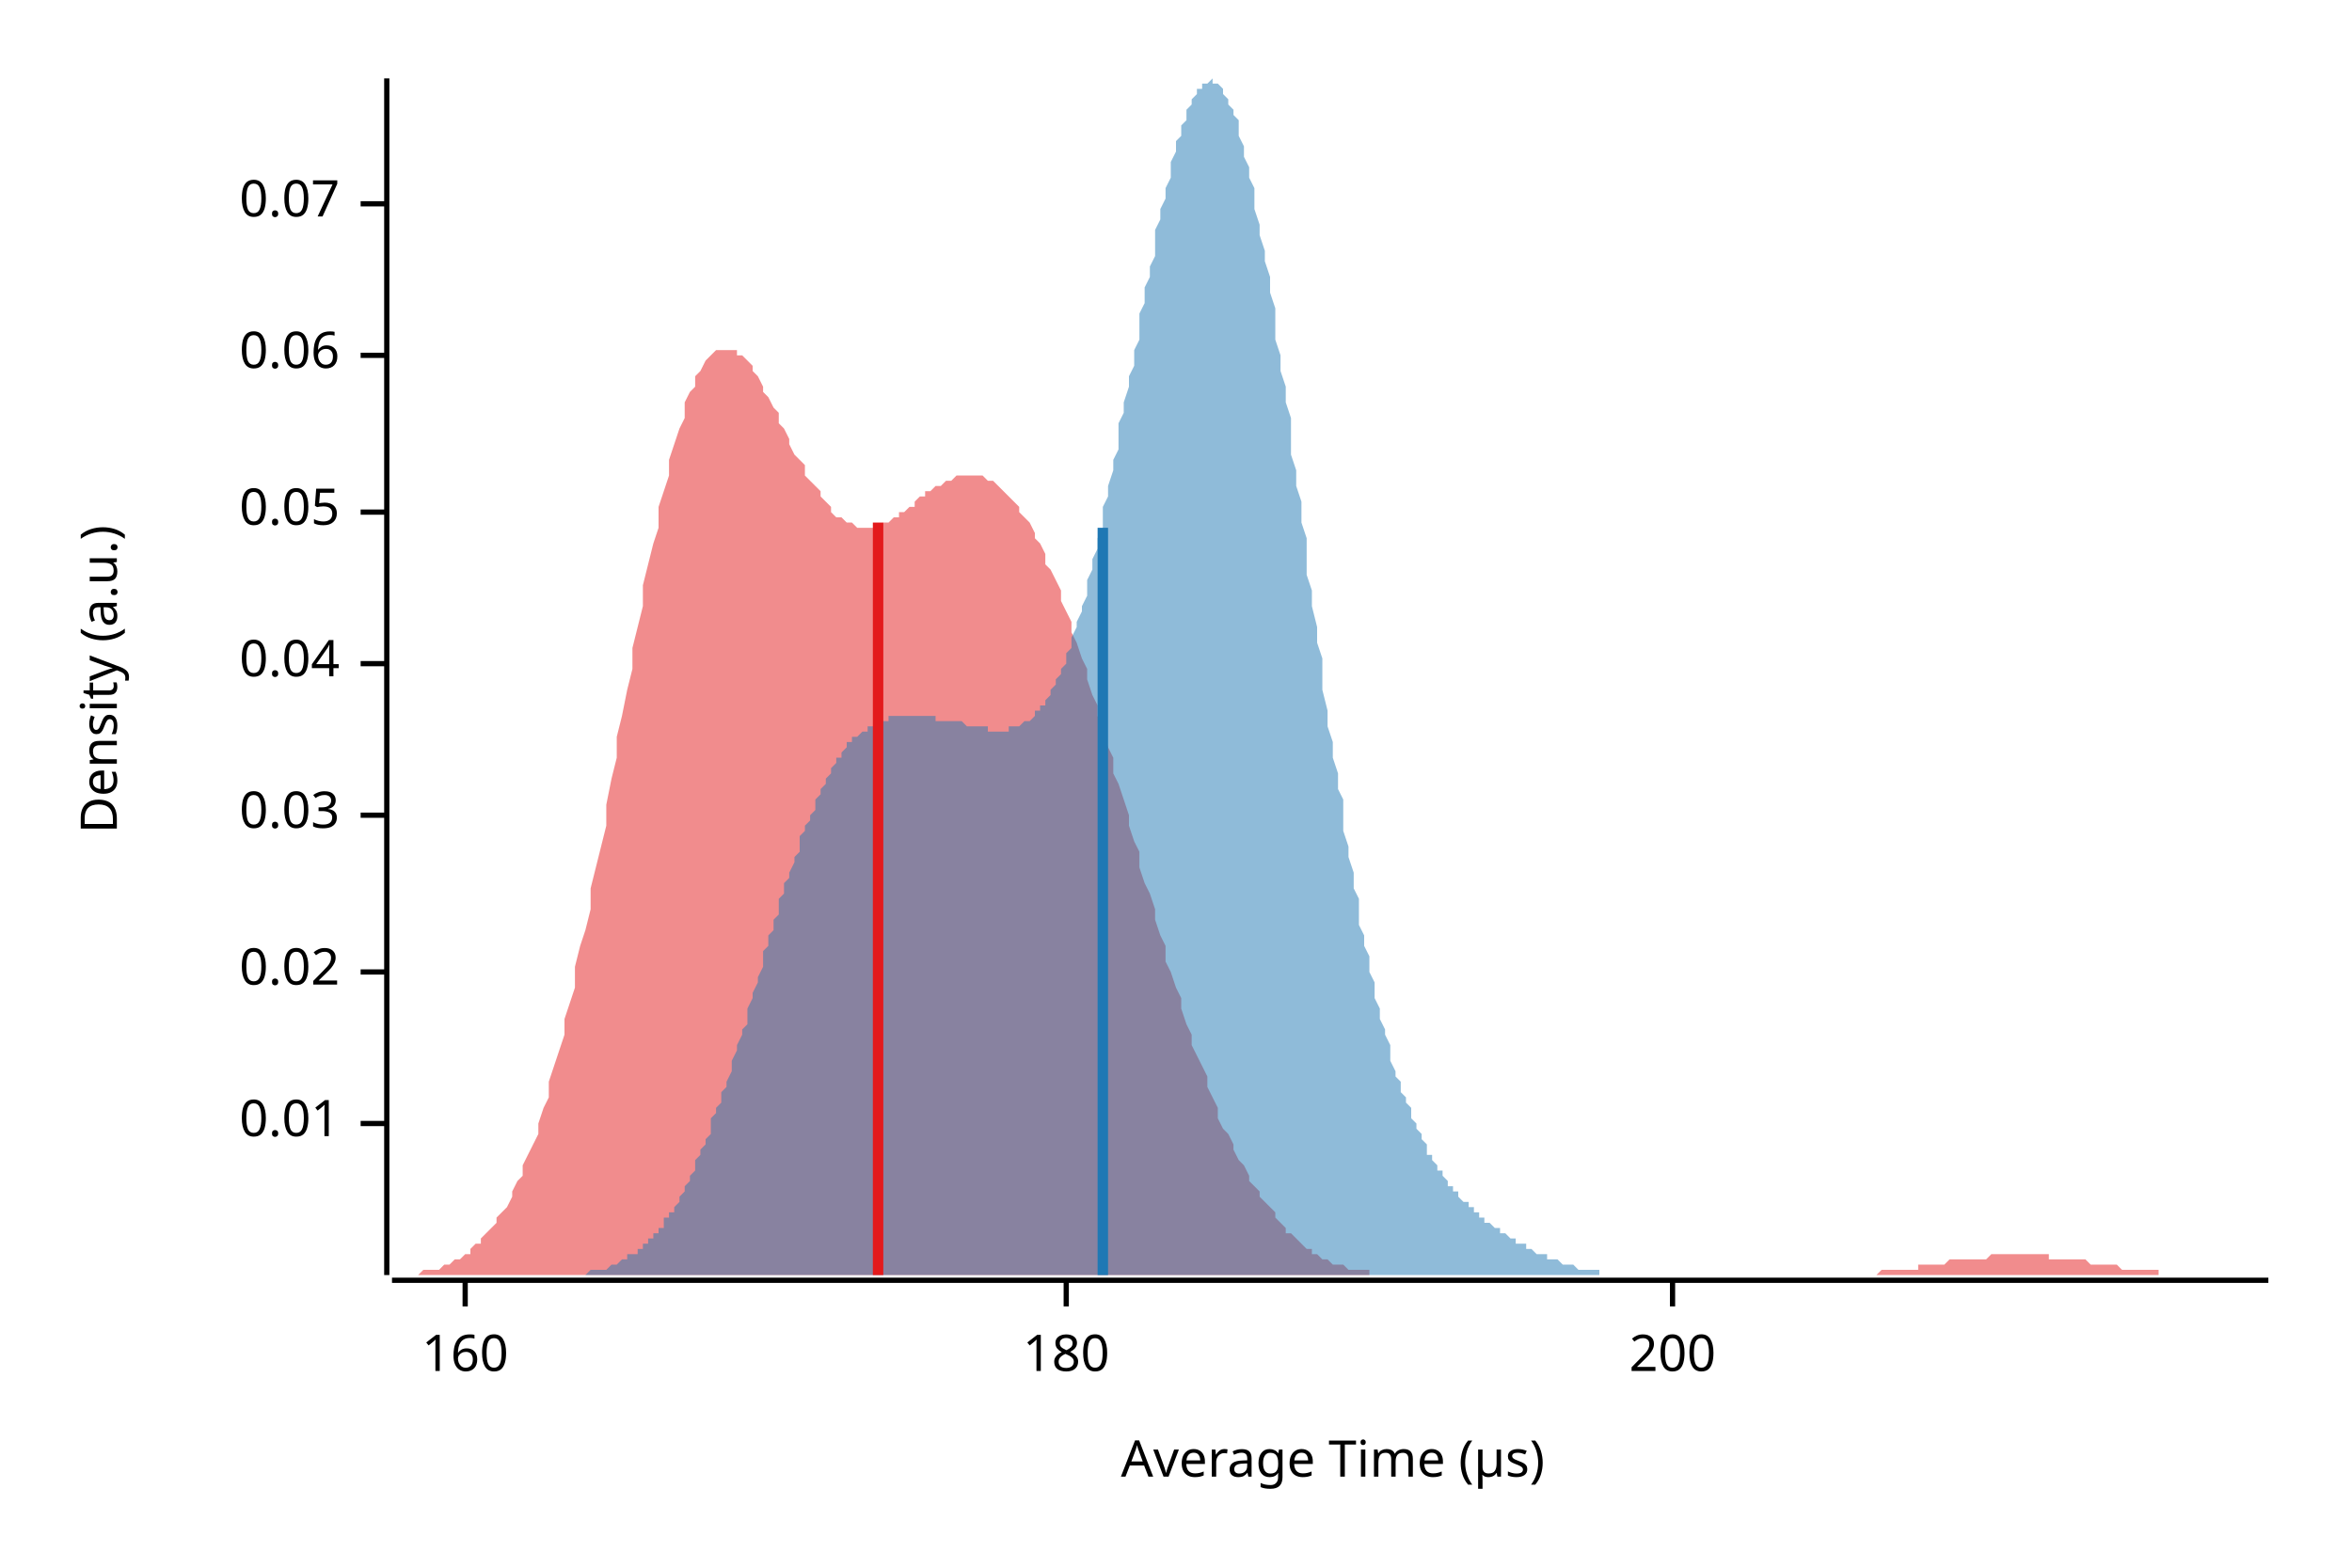
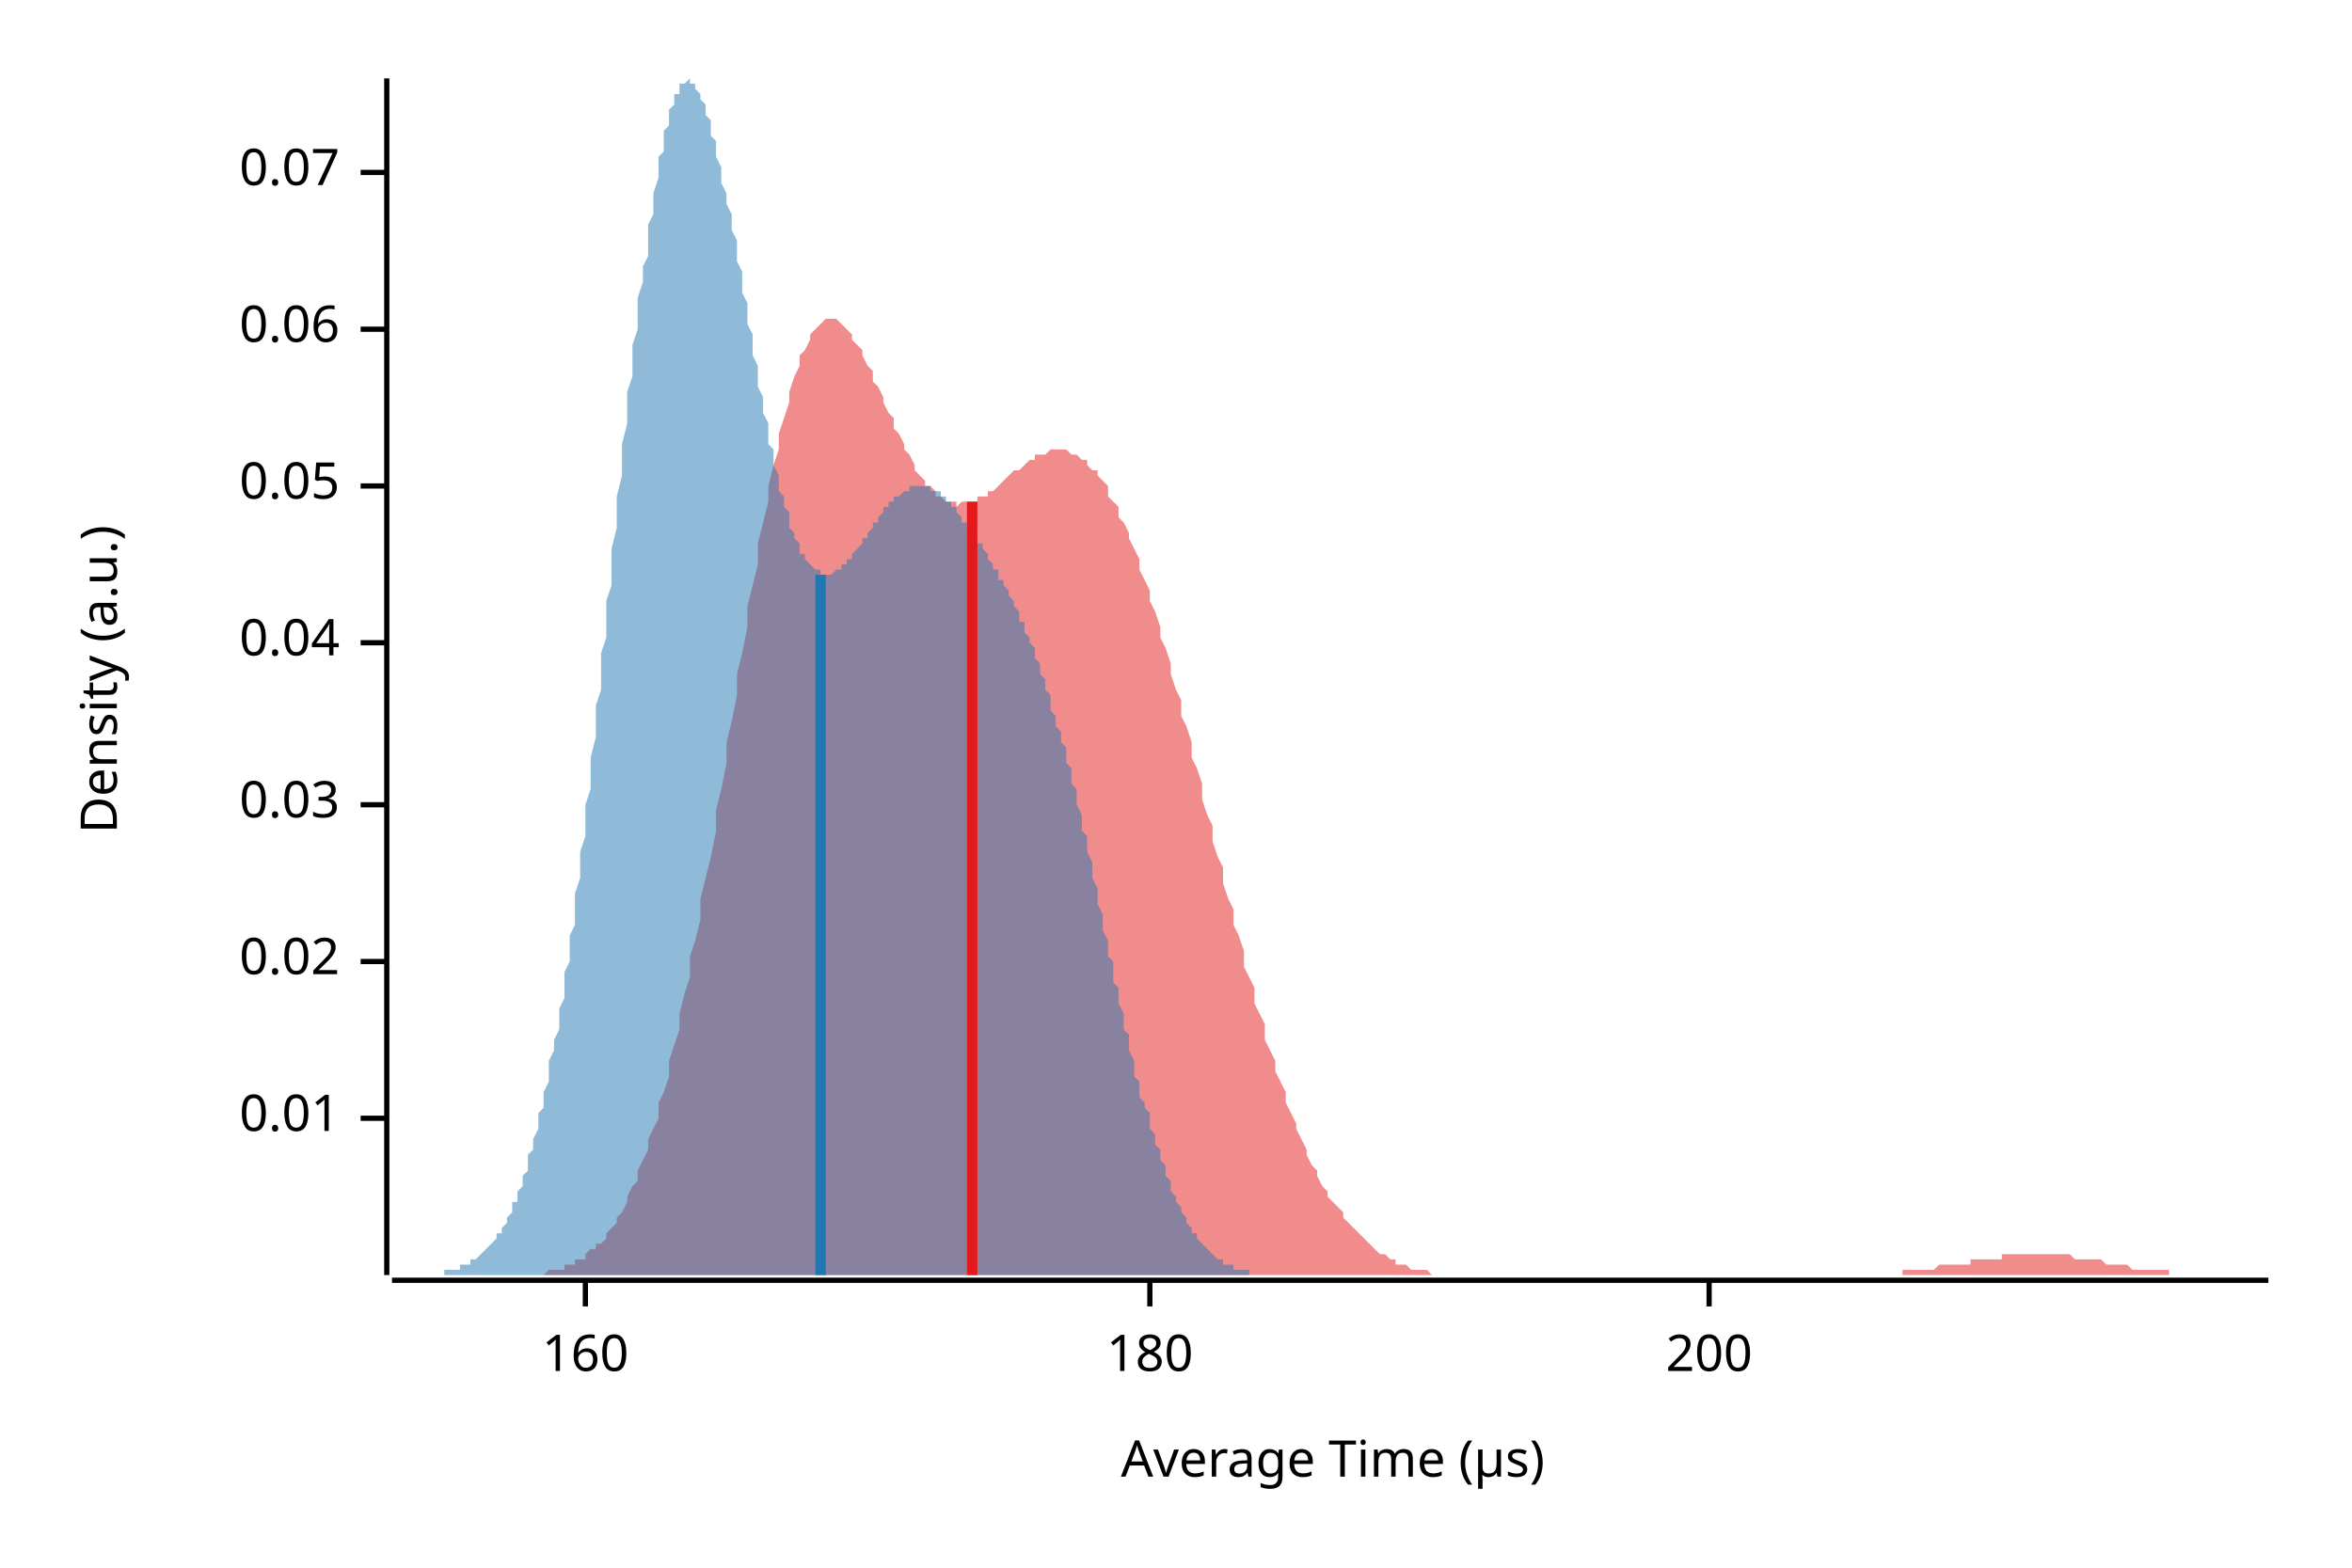
<svg xmlns="http://www.w3.org/2000/svg" width="450" height="300" viewBox="0 0 450 300">
  <text x="15" y="130" dy="0.76em" text-anchor="middle" font-family="sans-serif" font-size="9.677" opacity="1" fill="#000000" transform="rotate(270, 15, 130)">
Density (a.u.)
</text>
  <text x="255" y="285" dy="-0.5ex" text-anchor="middle" font-family="sans-serif" font-size="9.677" opacity="1" fill="#000000">
Average Time (µs)
</text>
  <polyline fill="none" opacity="1" stroke="#000000" stroke-width="1" points="74,15 74,244 " />
-   <text x="65" y="215" dy="0.5ex" text-anchor="end" font-family="sans-serif" font-size="9.677" opacity="1" fill="#000000">
+   <text x="65" y="214" dy="0.5ex" text-anchor="end" font-family="sans-serif" font-size="9.677" opacity="1" fill="#000000">
0.01
</text>
-   <polyline fill="none" opacity="1" stroke="#000000" stroke-width="1" points="69,215 74,215 " />
-   <text x="65" y="186" dy="0.5ex" text-anchor="end" font-family="sans-serif" font-size="9.677" opacity="1" fill="#000000">
+   <polyline fill="none" opacity="1" stroke="#000000" stroke-width="1" points="69,214 74,214 " />
+   <text x="65" y="184" dy="0.5ex" text-anchor="end" font-family="sans-serif" font-size="9.677" opacity="1" fill="#000000">
0.02
</text>
-   <polyline fill="none" opacity="1" stroke="#000000" stroke-width="1" points="69,186 74,186 " />
-   <text x="65" y="156" dy="0.5ex" text-anchor="end" font-family="sans-serif" font-size="9.677" opacity="1" fill="#000000">
+   <polyline fill="none" opacity="1" stroke="#000000" stroke-width="1" points="69,184 74,184 " />
+   <text x="65" y="154" dy="0.5ex" text-anchor="end" font-family="sans-serif" font-size="9.677" opacity="1" fill="#000000">
0.03
</text>
-   <polyline fill="none" opacity="1" stroke="#000000" stroke-width="1" points="69,156 74,156 " />
-   <text x="65" y="127" dy="0.5ex" text-anchor="end" font-family="sans-serif" font-size="9.677" opacity="1" fill="#000000">
+   <polyline fill="none" opacity="1" stroke="#000000" stroke-width="1" points="69,154 74,154 " />
+   <text x="65" y="123" dy="0.5ex" text-anchor="end" font-family="sans-serif" font-size="9.677" opacity="1" fill="#000000">
0.04
</text>
-   <polyline fill="none" opacity="1" stroke="#000000" stroke-width="1" points="69,127 74,127 " />
-   <text x="65" y="98" dy="0.5ex" text-anchor="end" font-family="sans-serif" font-size="9.677" opacity="1" fill="#000000">
+   <polyline fill="none" opacity="1" stroke="#000000" stroke-width="1" points="69,123 74,123 " />
+   <text x="65" y="93" dy="0.5ex" text-anchor="end" font-family="sans-serif" font-size="9.677" opacity="1" fill="#000000">
0.05
</text>
-   <polyline fill="none" opacity="1" stroke="#000000" stroke-width="1" points="69,98 74,98 " />
-   <text x="65" y="68" dy="0.5ex" text-anchor="end" font-family="sans-serif" font-size="9.677" opacity="1" fill="#000000">
+   <polyline fill="none" opacity="1" stroke="#000000" stroke-width="1" points="69,93 74,93 " />
+   <text x="65" y="63" dy="0.5ex" text-anchor="end" font-family="sans-serif" font-size="9.677" opacity="1" fill="#000000">
0.06
</text>
-   <polyline fill="none" opacity="1" stroke="#000000" stroke-width="1" points="69,68 74,68 " />
-   <text x="65" y="39" dy="0.5ex" text-anchor="end" font-family="sans-serif" font-size="9.677" opacity="1" fill="#000000">
+   <polyline fill="none" opacity="1" stroke="#000000" stroke-width="1" points="69,63 74,63 " />
+   <text x="65" y="33" dy="0.5ex" text-anchor="end" font-family="sans-serif" font-size="9.677" opacity="1" fill="#000000">
0.07
</text>
-   <polyline fill="none" opacity="1" stroke="#000000" stroke-width="1" points="69,39 74,39 " />
+   <polyline fill="none" opacity="1" stroke="#000000" stroke-width="1" points="69,33 74,33 " />
  <polyline fill="none" opacity="1" stroke="#000000" stroke-width="1" points="75,245 434,245 " />
-   <text x="89" y="255" dy="0.76em" text-anchor="middle" font-family="sans-serif" font-size="9.677" opacity="1" fill="#000000">
+   <text x="112" y="255" dy="0.76em" text-anchor="middle" font-family="sans-serif" font-size="9.677" opacity="1" fill="#000000">
160
</text>
-   <polyline fill="none" opacity="1" stroke="#000000" stroke-width="1" points="89,245 89,250 " />
-   <text x="204" y="255" dy="0.76em" text-anchor="middle" font-family="sans-serif" font-size="9.677" opacity="1" fill="#000000">
+   <polyline fill="none" opacity="1" stroke="#000000" stroke-width="1" points="112,245 112,250 " />
+   <text x="220" y="255" dy="0.76em" text-anchor="middle" font-family="sans-serif" font-size="9.677" opacity="1" fill="#000000">
180
</text>
-   <polyline fill="none" opacity="1" stroke="#000000" stroke-width="1" points="204,245 204,250 " />
-   <text x="320" y="255" dy="0.76em" text-anchor="middle" font-family="sans-serif" font-size="9.677" opacity="1" fill="#000000">
+   <polyline fill="none" opacity="1" stroke="#000000" stroke-width="1" points="220,245 220,250 " />
+   <text x="327" y="255" dy="0.76em" text-anchor="middle" font-family="sans-serif" font-size="9.677" opacity="1" fill="#000000">
200
</text>
-   <polyline fill="none" opacity="1" stroke="#000000" stroke-width="1" points="320,245 320,250 " />
-   <polygon opacity="0.5" fill="#E31A1C" points="75,244 75,244 76,244 77,244 77,244 78,244 79,244 80,244 80,244 81,243 82,243 82,243 83,243 84,243 85,242 85,242 86,242 87,241 87,241 88,241 89,240 90,240 90,239 91,238 92,238 92,237 93,236 94,235 95,234 95,233 96,232 97,231 98,229 98,228 99,226 100,225 100,223 101,221 102,219 103,217 103,215 104,212 105,210 105,207 106,204 107,201 108,198 108,195 109,192 110,189 110,185 111,181 112,178 113,174 113,170 114,166 115,162 116,158 116,154 117,149 118,145 118,141 119,137 120,132 121,128 121,124 122,120 123,116 123,112 124,108 125,104 126,101 126,97 127,94 128,91 128,88 129,85 130,82 131,80 131,77 132,75 133,74 133,72 134,71 135,69 136,68 136,68 137,67 138,67 139,67 139,67 140,67 141,67 141,68 142,68 143,69 144,70 144,71 145,72 146,74 146,75 147,76 148,78 149,79 149,81 150,82 151,84 151,85 152,87 153,88 154,89 154,91 155,92 156,93 157,94 157,95 158,96 159,97 159,98 160,99 161,99 162,100 162,100 163,100 164,101 164,101 165,101 166,101 167,101 167,101 168,101 169,100 169,100 170,100 171,99 172,99 172,98 173,98 174,97 175,97 175,96 176,95 177,95 177,94 178,94 179,93 180,93 180,93 181,92 182,92 182,92 183,91 184,91 185,91 185,91 186,91 187,91 187,91 188,91 189,92 190,92 190,92 191,93 192,94 192,94 193,95 194,96 195,97 195,98 196,99 197,100 198,102 198,103 199,104 200,106 200,108 201,109 202,111 203,113 203,115 204,117 205,119 205,121 206,123 207,126 208,128 208,130 209,133 210,135 210,137 211,140 212,143 213,145 213,148 214,150 215,153 216,156 216,158 217,161 218,163 218,166 219,169 220,171 221,174 221,176 222,179 223,181 223,184 224,186 225,189 226,191 226,193 227,196 228,198 228,200 229,202 230,204 231,206 231,208 232,210 233,212 233,214 234,216 235,217 236,219 236,220 237,222 238,223 239,225 239,226 240,227 241,228 241,229 242,230 243,231 244,232 244,233 245,234 246,235 246,236 247,236 248,237 249,238 249,238 250,239 251,239 251,240 252,240 253,241 254,241 254,241 255,242 256,242 257,242 257,242 258,243 259,243 259,243 260,243 261,243 262,243 262,244 263,244 264,244 264,244 265,244 266,244 267,244 267,244 268,244 269,244 269,244 270,244 271,244 272,244 272,244 273,244 274,244 275,244 275,244 276,244 277,244 277,244 278,244 279,244 280,244 280,244 281,244 282,244 282,244 283,244 284,244 285,244 285,244 286,244 287,244 287,244 288,244 289,244 290,244 290,244 291,244 292,244 292,244 293,244 294,244 295,244 295,244 296,244 297,244 298,244 298,244 299,244 300,244 300,244 301,244 302,244 303,244 303,244 304,244 305,244 305,244 306,244 307,244 308,244 308,244 309,244 310,244 310,244 311,244 312,244 313,244 313,244 314,244 315,244 316,244 316,244 317,244 318,244 318,244 319,244 320,244 321,244 321,244 322,244 323,244 323,244 324,244 325,244 326,244 326,244 327,244 328,244 328,244 329,244 330,244 331,244 331,244 332,244 333,244 333,244 334,244 335,244 336,244 336,244 337,244 338,244 339,244 339,244 340,244 341,244 341,244 342,244 343,244 344,244 344,244 345,244 346,244 346,244 347,244 348,244 349,244 349,244 350,244 351,244 351,244 352,244 353,244 354,244 354,244 355,244 356,244 357,244 357,244 358,244 359,244 359,244 360,243 361,243 362,243 362,243 363,243 364,243 364,243 365,243 366,243 367,243 367,242 368,242 369,242 369,242 370,242 371,242 372,242 372,242 373,241 374,241 375,241 375,241 376,241 377,241 377,241 378,241 379,241 380,241 380,241 381,240 382,240 382,240 383,240 384,240 385,240 385,240 386,240 387,240 387,240 388,240 389,240 390,240 390,240 391,240 392,240 392,241 393,241 394,241 395,241 395,241 396,241 397,241 398,241 398,241 399,241 400,242 400,242 401,242 402,242 403,242 403,242 404,242 405,242 405,242 406,243 407,243 408,243 408,243 409,243 410,243 410,243 411,243 412,243 413,243 413,244 414,244 415,244 416,244 416,244 417,244 418,244 418,244 419,244 420,244 421,244 421,244 422,244 423,244 423,244 424,244 425,244 426,244 426,244 427,244 428,244 428,244 429,244 430,244 431,244 431,244 432,244 433,244 434,244 434,244 75,244 " />
-   <polygon opacity="0.5" fill="#1F78B4" points="104,244 104,244 104,244 105,244 105,244 106,244 106,244 107,244 107,244 107,244 108,244 108,244 109,244 109,244 110,244 110,244 110,244 111,244 111,244 112,244 112,244 113,243 113,243 114,243 114,243 114,243 115,243 115,243 116,243 116,243 117,242 117,242 117,242 118,242 118,242 119,241 119,241 120,241 120,241 120,240 121,240 121,240 122,240 122,239 123,239 123,238 123,238 124,238 124,237 125,237 125,236 126,236 126,235 127,235 127,234 127,233 128,233 128,232 129,232 129,231 130,230 130,229 130,229 131,228 131,227 132,226 132,225 133,224 133,223 133,222 134,221 134,220 135,219 135,218 136,217 136,216 136,214 137,213 137,212 138,211 138,209 139,208 139,207 140,205 140,204 140,203 141,201 141,200 142,198 142,197 143,196 143,194 143,193 144,191 144,190 145,188 145,187 146,185 146,184 146,182 147,181 147,179 148,178 148,176 149,175 149,173 149,172 150,171 150,169 151,168 151,167 152,165 152,164 153,163 153,161 153,160 154,159 154,158 155,157 155,156 156,155 156,154 156,153 157,152 157,151 158,150 158,149 159,148 159,147 159,147 160,146 160,145 161,145 161,144 162,143 162,143 162,142 163,142 163,141 164,141 164,141 165,140 165,140 166,140 166,139 166,139 167,139 167,139 168,138 168,138 169,138 169,138 169,138 170,138 170,137 171,137 171,137 172,137 172,137 172,137 173,137 173,137 174,137 174,137 175,137 175,137 175,137 176,137 176,137 177,137 177,137 178,137 178,137 179,137 179,137 179,138 180,138 180,138 181,138 181,138 182,138 182,138 182,138 183,138 183,138 184,138 184,138 185,139 185,139 185,139 186,139 186,139 187,139 187,139 188,139 188,139 188,139 189,139 189,140 190,140 190,140 191,140 191,140 192,140 192,140 192,140 193,140 193,139 194,139 194,139 195,139 195,139 195,139 196,138 196,138 197,138 197,138 198,137 198,137 198,136 199,136 199,135 200,135 200,134 201,133 201,132 201,132 202,131 202,130 203,129 203,128 204,127 204,125 205,124 205,123 205,122 206,120 206,119 207,117 207,116 208,114 208,112 208,111 209,109 209,107 210,105 210,103 211,101 211,99 211,97 212,95 212,93 213,90 213,88 214,86 214,84 214,81 215,79 215,77 216,74 216,72 217,70 217,67 218,65 218,62 218,60 219,58 219,55 220,53 220,51 221,49 221,46 221,44 222,42 222,40 223,38 223,36 224,34 224,32 224,31 225,29 225,27 226,26 226,24 227,23 227,22 227,21 228,20 228,19 229,18 229,17 230,17 230,16 231,16 231,16 231,16 232,15 232,16 233,16 233,16 234,17 234,17 234,18 235,19 235,20 236,21 236,22 237,23 237,25 237,26 238,28 238,30 239,32 239,34 240,36 240,38 240,40 241,43 241,45 242,48 242,50 243,53 243,56 244,59 244,62 244,65 245,68 245,71 246,74 246,77 247,80 247,83 247,87 248,90 248,93 249,96 249,100 250,103 250,106 250,110 251,113 251,116 252,120 252,123 253,126 253,129 253,132 254,136 254,139 255,142 255,145 256,148 256,151 257,153 257,156 257,159 258,162 258,164 259,167 259,170 260,172 260,174 260,177 261,179 261,181 262,183 262,186 263,188 263,190 263,191 264,193 264,195 265,197 265,198 266,200 266,202 266,203 267,205 267,206 268,207 268,209 269,210 269,211 270,212 270,213 270,214 271,215 271,216 272,217 272,218 273,219 273,220 273,221 274,221 274,222 275,223 275,224 276,224 276,225 276,225 277,226 277,227 278,227 278,228 279,228 279,229 279,229 280,230 280,230 281,230 281,231 282,231 282,232 283,232 283,232 283,233 284,233 284,234 285,234 285,234 286,235 286,235 286,235 287,235 287,236 288,236 288,236 289,237 289,237 289,237 290,237 290,238 291,238 291,238 292,238 292,239 292,239 293,239 293,239 294,240 294,240 295,240 295,240 296,240 296,241 296,241 297,241 297,241 298,241 298,241 299,242 299,242 299,242 300,242 300,242 301,242 301,242 302,243 302,243 302,243 303,243 303,243 304,243 304,243 305,243 305,243 305,243 306,243 306,244 307,244 307,244 308,244 308,244 309,244 309,244 309,244 310,244 310,244 311,244 311,244 312,244 312,244 312,244 313,244 313,244 314,244 314,244 315,244 315,244 315,244 316,244 316,244 317,244 317,244 318,244 318,244 318,244 319,244 319,244 320,244 320,244 104,244 " />
-   <polyline fill="none" opacity="1" stroke="#E31A1C" stroke-width="2" points="168,244 168,100 " />
-   <polyline fill="none" opacity="1" stroke="#1F78B4" stroke-width="2" points="211,244 211,101 " />
+   <polyline fill="none" opacity="1" stroke="#000000" stroke-width="1" points="327,245 327,250 " />
+   <polygon opacity="0.5" fill="#E31A1C" points="99,244 100,244 100,244 101,244 102,244 102,244 103,244 104,244 104,244 105,243 106,243 106,243 107,243 108,243 108,242 109,242 110,242 110,241 111,241 112,241 112,240 113,239 114,239 114,238 115,238 116,237 116,236 117,235 118,234 118,233 119,232 120,230 120,229 121,227 122,226 122,224 123,222 124,220 124,218 125,216 126,214 126,211 127,209 128,206 128,203 129,200 130,197 130,194 131,190 132,187 132,183 133,180 134,176 134,172 135,168 136,164 137,159 137,155 138,151 139,146 139,142 140,138 141,133 141,129 142,125 143,120 143,116 144,112 145,108 145,104 146,100 147,96 147,93 148,89 149,86 149,83 150,80 151,77 151,75 152,72 153,70 153,68 154,67 155,65 155,64 156,63 157,62 157,62 158,61 159,61 159,61 160,61 161,62 161,62 162,63 163,64 163,65 164,66 165,67 165,68 166,70 167,71 167,73 168,74 169,76 169,77 170,79 171,80 171,82 172,83 173,85 173,86 174,87 175,89 175,90 176,91 177,92 177,93 178,93 179,94 179,95 180,95 181,96 181,96 182,96 183,96 183,97 184,96 185,96 185,96 186,96 187,96 187,95 188,95 189,95 189,94 190,94 191,93 191,93 192,92 193,91 193,91 194,90 195,90 196,89 196,89 197,88 198,88 198,87 199,87 200,87 200,87 201,86 202,86 202,86 203,86 204,86 204,86 205,87 206,87 206,87 207,88 208,88 208,89 209,90 210,90 210,91 211,92 212,93 212,95 213,96 214,97 214,99 215,100 216,102 216,103 217,105 218,107 218,109 219,111 220,113 220,115 221,117 222,120 222,122 223,124 224,127 224,129 225,132 226,134 226,137 227,139 228,142 228,145 229,147 230,150 230,153 231,156 232,158 232,161 233,164 234,166 234,169 235,172 236,174 236,177 237,179 238,182 238,185 239,187 240,189 240,192 241,194 242,196 242,199 243,201 244,203 244,205 245,207 246,209 246,211 247,213 248,215 248,216 249,218 250,220 250,221 251,223 252,224 252,225 253,227 254,228 254,229 255,230 256,231 257,232 257,233 258,234 259,235 259,235 260,236 261,237 261,237 262,238 263,239 263,239 264,240 265,240 265,240 266,241 267,241 267,242 268,242 269,242 269,242 270,243 271,243 271,243 272,243 273,243 273,243 274,244 275,244 275,244 276,244 277,244 277,244 278,244 279,244 279,244 280,244 281,244 281,244 282,244 283,244 283,244 284,244 285,244 285,244 286,244 287,244 287,244 288,244 289,244 289,244 290,244 291,244 291,244 292,244 293,244 293,244 294,244 295,244 295,244 296,244 297,244 297,244 298,244 299,244 299,244 300,244 301,244 301,244 302,244 303,244 303,244 304,244 305,244 305,244 306,244 307,244 307,244 308,244 309,244 309,244 310,244 311,244 311,244 312,244 313,244 313,244 314,244 315,244 316,244 316,244 317,244 318,244 318,244 319,244 320,244 320,244 321,244 322,244 322,244 323,244 324,244 324,244 325,244 326,244 326,244 327,244 328,244 328,244 329,244 330,244 330,244 331,244 332,244 332,244 333,244 334,244 334,244 335,244 336,244 336,244 337,244 338,244 338,244 339,244 340,244 340,244 341,244 342,244 342,244 343,244 344,244 344,244 345,244 346,244 346,244 347,244 348,244 348,244 349,244 350,244 350,244 351,244 352,244 352,244 353,244 354,244 354,244 355,244 356,244 356,244 357,244 358,244 358,244 359,244 360,244 360,244 361,244 362,244 362,244 363,244 364,244 364,243 365,243 366,243 366,243 367,243 368,243 368,243 369,243 370,243 370,243 371,242 372,242 372,242 373,242 374,242 375,242 375,242 376,242 377,242 377,241 378,241 379,241 379,241 380,241 381,241 381,241 382,241 383,241 383,240 384,240 385,240 385,240 386,240 387,240 387,240 388,240 389,240 389,240 390,240 391,240 391,240 392,240 393,240 393,240 394,240 395,240 395,240 396,240 397,241 397,241 398,241 399,241 399,241 400,241 401,241 401,241 402,241 403,242 403,242 404,242 405,242 405,242 406,242 407,242 407,242 408,243 409,243 409,243 410,243 411,243 411,243 412,243 413,243 413,243 414,243 415,243 415,244 416,244 417,244 417,244 418,244 419,244 419,244 420,244 421,244 421,244 422,244 423,244 423,244 424,244 425,244 425,244 426,244 427,244 427,244 428,244 429,244 429,244 430,244 431,244 431,244 432,244 433,244 434,244 434,244 99,244 " />
+   <polygon opacity="0.5" fill="#1F78B4" points="75,244 75,244 75,244 76,244 76,244 76,244 77,244 77,244 77,244 78,244 78,244 78,244 79,244 79,244 79,244 80,244 80,244 80,244 81,244 81,244 81,244 82,244 82,244 82,244 83,244 83,244 83,244 84,244 84,244 84,244 85,244 85,243 85,243 86,243 86,243 86,243 87,243 87,243 87,243 88,243 88,242 88,242 89,242 89,242 89,242 90,242 90,241 91,241 91,241 91,241 92,240 92,240 92,240 93,239 93,239 93,239 94,238 94,238 94,238 95,237 95,237 95,236 96,236 96,235 96,235 97,234 97,233 97,233 98,232 98,231 98,230 99,230 99,229 99,228 100,227 100,226 100,225 101,224 101,223 101,221 102,220 102,219 102,218 103,216 103,215 103,213 104,212 104,210 104,209 105,207 105,205 105,203 106,201 106,199 107,197 107,195 107,193 108,191 108,189 108,186 109,184 109,182 109,179 110,177 110,174 110,171 111,168 111,166 111,163 112,160 112,157 112,154 113,151 113,148 113,145 114,141 114,138 114,135 115,132 115,128 115,125 116,122 116,118 116,115 117,112 117,108 117,105 118,101 118,98 118,95 119,91 119,88 119,85 120,81 120,78 120,75 121,72 121,69 121,66 122,63 122,60 122,57 123,54 123,51 124,49 124,46 124,43 125,41 125,39 125,37 126,34 126,32 126,30 127,29 127,27 127,25 128,24 128,23 128,21 129,20 129,19 129,18 130,18 130,17 130,16 131,16 131,16 131,16 132,15 132,16 132,16 133,16 133,16 133,17 134,18 134,18 134,19 135,20 135,21 135,22 136,23 136,24 136,26 137,27 137,29 137,30 138,32 138,33 138,35 139,37 139,39 140,41 140,42 140,44 141,46 141,48 141,50 142,52 142,54 142,56 143,58 143,60 143,62 144,64 144,66 144,68 145,70 145,72 145,74 146,76 146,78 146,79 147,81 147,83 147,85 148,86 148,88 148,89 149,91 149,92 149,94 150,95 150,96 150,97 151,98 151,100 151,101 152,102 152,103 152,103 153,104 153,105 153,106 154,106 154,107 154,107 155,108 155,108 156,109 156,109 156,109 157,109 157,110 157,110 158,110 158,110 158,110 159,110 159,110 159,110 160,109 160,109 160,109 161,109 161,109 161,108 162,108 162,108 162,107 163,107 163,106 163,106 164,105 164,105 164,105 165,104 165,104 165,103 166,103 166,102 166,102 167,101 167,101 167,100 168,100 168,99 168,99 169,98 169,98 169,97 170,97 170,97 170,96 171,96 171,95 172,95 172,95 172,95 173,94 173,94 173,94 174,94 174,93 174,93 175,93 175,93 175,93 176,93 176,93 176,93 177,93 177,93 177,93 178,93 178,93 178,94 179,94 179,94 179,94 180,94 180,95 180,95 181,95 181,96 181,96 182,96 182,97 182,97 183,97 183,98 183,98 184,99 184,99 184,100 185,100 185,101 185,101 186,102 186,102 186,103 187,103 187,104 188,104 188,105 188,105 189,106 189,106 189,107 190,108 190,108 190,109 191,109 191,110 191,111 192,111 192,112 192,112 193,113 193,114 193,114 194,115 194,116 194,116 195,117 195,118 195,119 196,119 196,120 196,121 197,122 197,123 197,123 198,124 198,125 198,126 199,127 199,128 199,129 200,130 200,131 200,132 201,133 201,134 201,136 202,137 202,138 202,139 203,140 203,142 204,143 204,144 204,146 205,147 205,148 205,150 206,151 206,153 206,154 207,156 207,157 207,159 208,160 208,162 208,163 209,165 209,167 209,168 210,170 210,171 210,173 211,175 211,176 211,178 212,180 212,181 212,183 213,184 213,186 213,188 214,189 214,191 214,192 215,194 215,195 215,197 216,198 216,200 216,201 217,203 217,204 217,206 218,207 218,208 218,210 219,211 219,212 220,213 220,215 220,216 221,217 221,218 221,219 222,220 222,221 222,222 223,223 223,224 223,225 224,226 224,227 224,228 225,229 225,229 225,230 226,231 226,232 226,232 227,233 227,233 227,234 228,235 228,235 228,236 229,236 229,237 229,237 230,238 230,238 230,238 231,239 231,239 231,239 232,240 232,240 232,240 233,241 233,241 233,241 234,241 234,241 234,242 235,242 235,242 236,242 236,242 236,243 237,243 237,243 237,243 238,243 238,243 238,243 239,243 239,243 239,244 240,244 240,244 240,244 241,244 241,244 241,244 242,244 242,244 242,244 243,244 243,244 243,244 244,244 244,244 244,244 244,244 75,244 " />
+   <polyline fill="none" opacity="1" stroke="#E31A1C" stroke-width="2" points="186,244 186,96 " />
+   <polyline fill="none" opacity="1" stroke="#1F78B4" stroke-width="2" points="157,244 157,110 " />
</svg>
